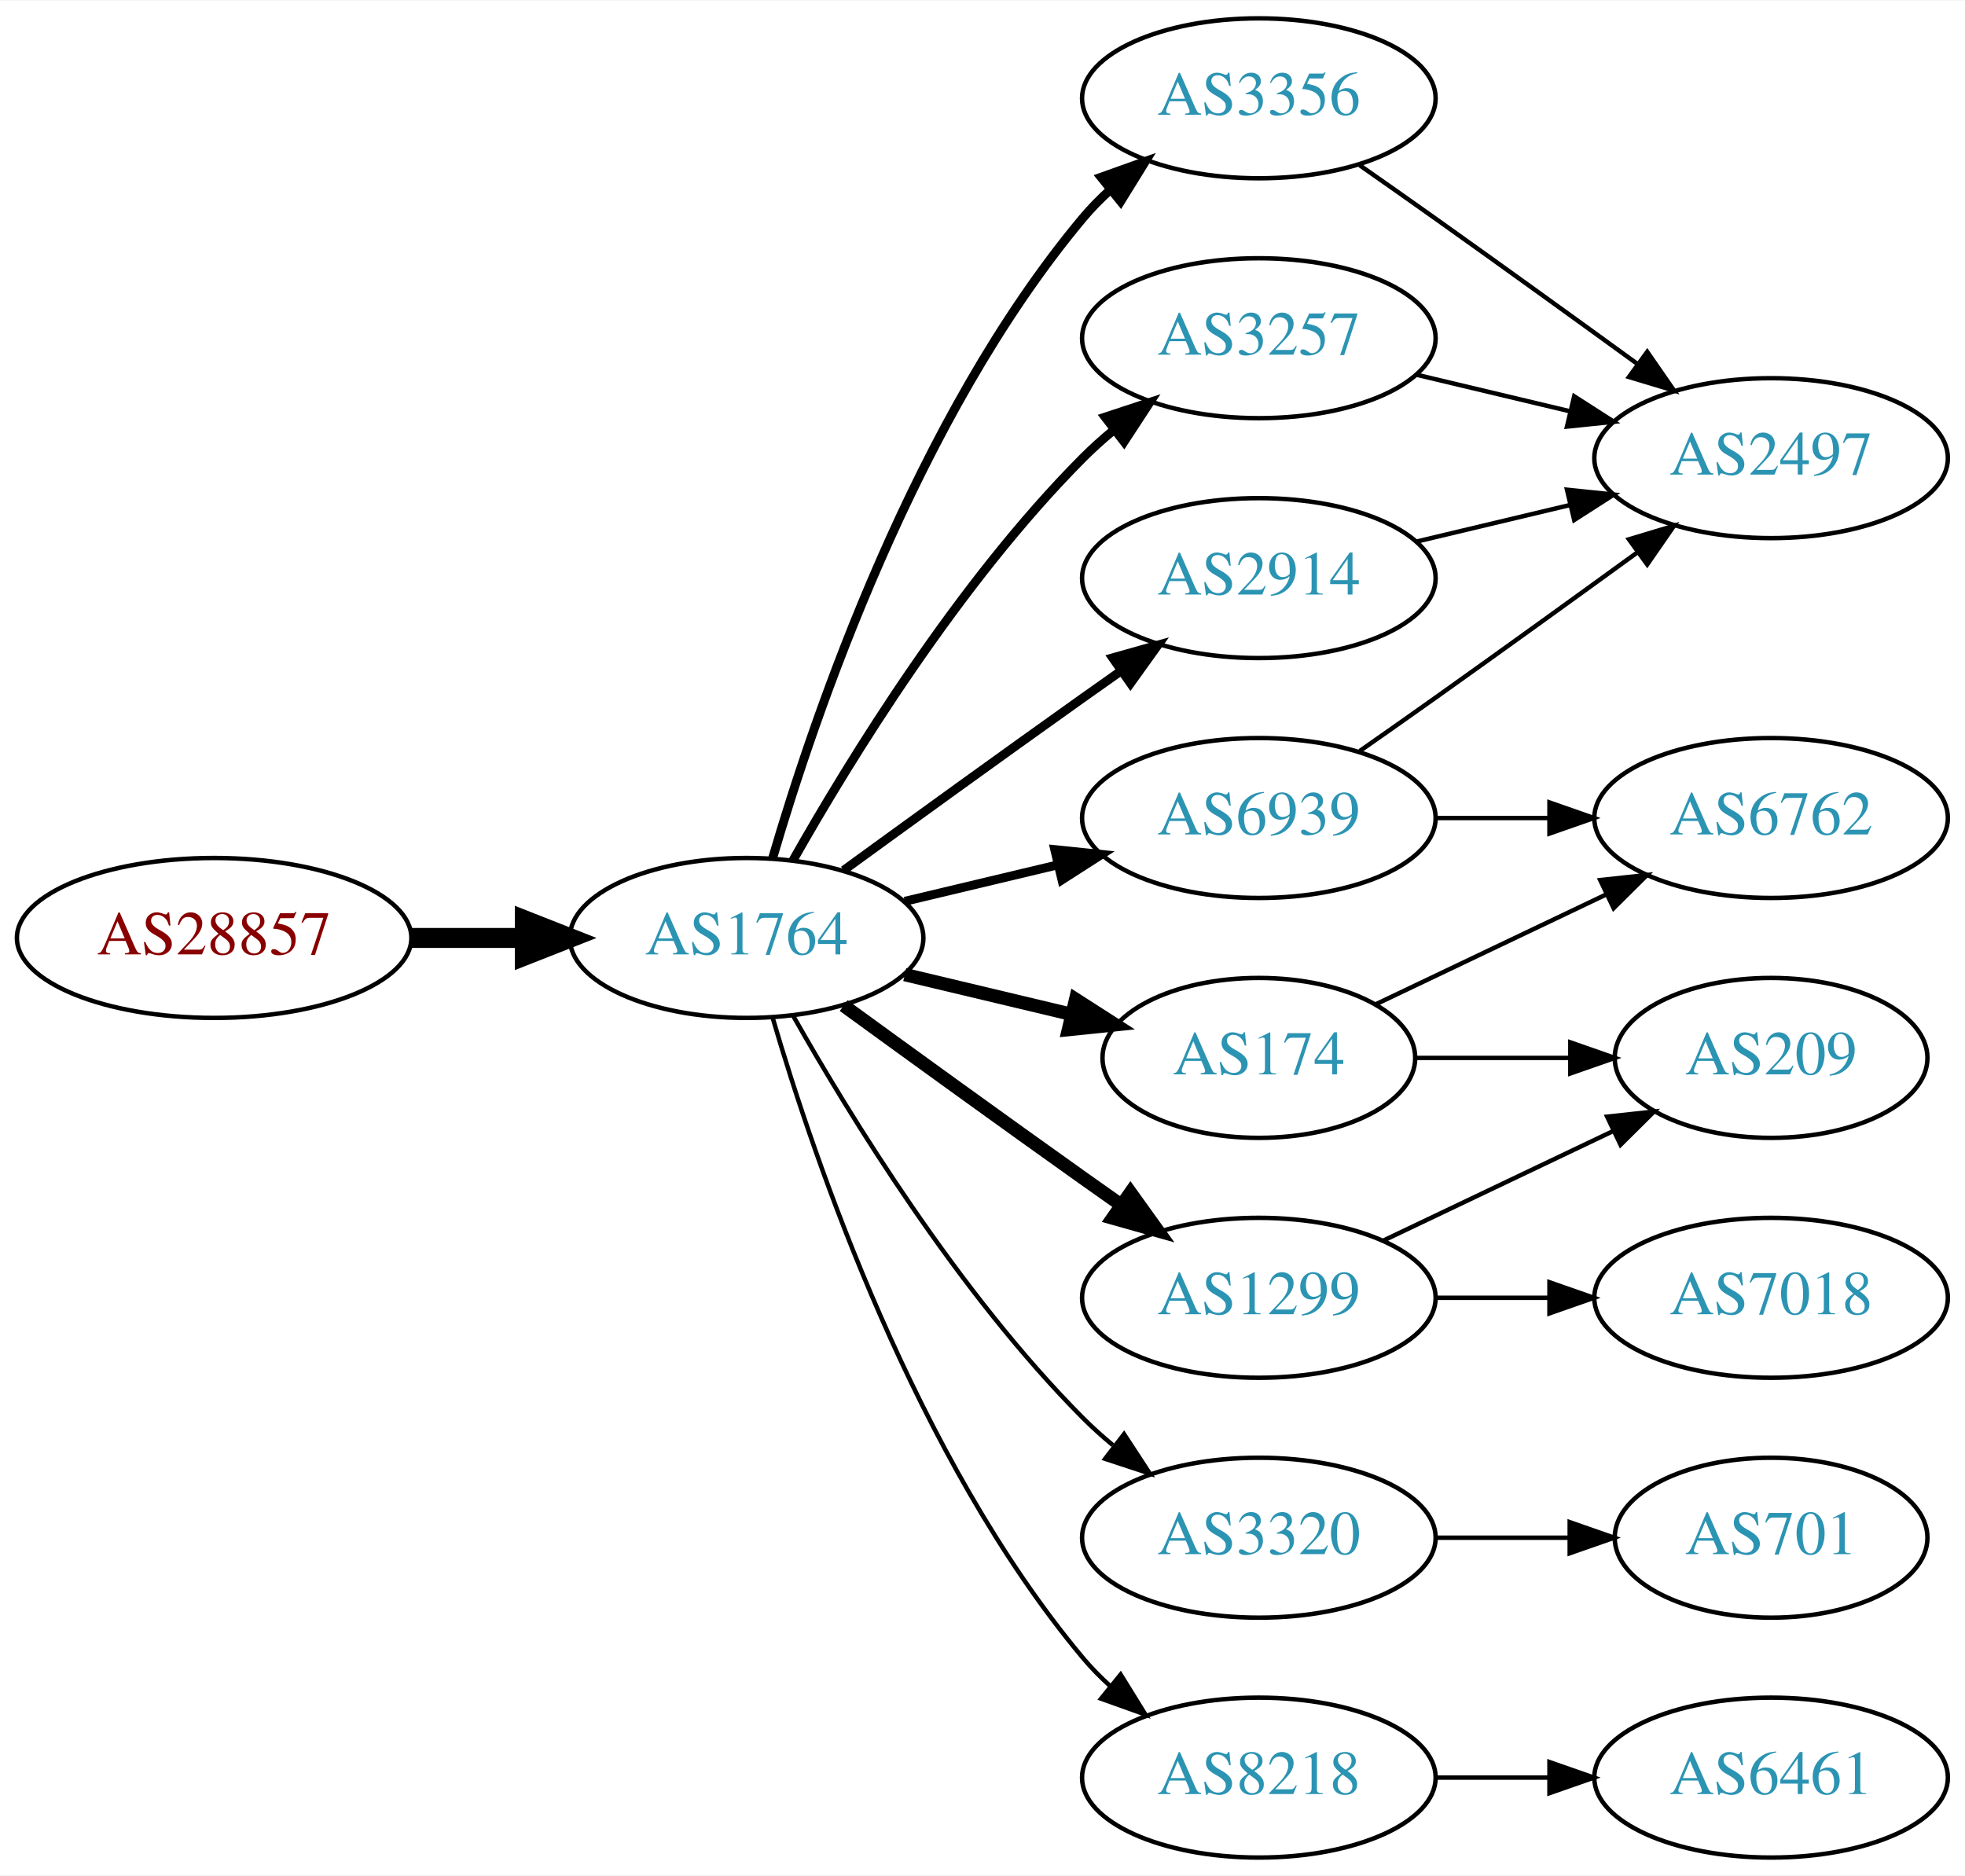
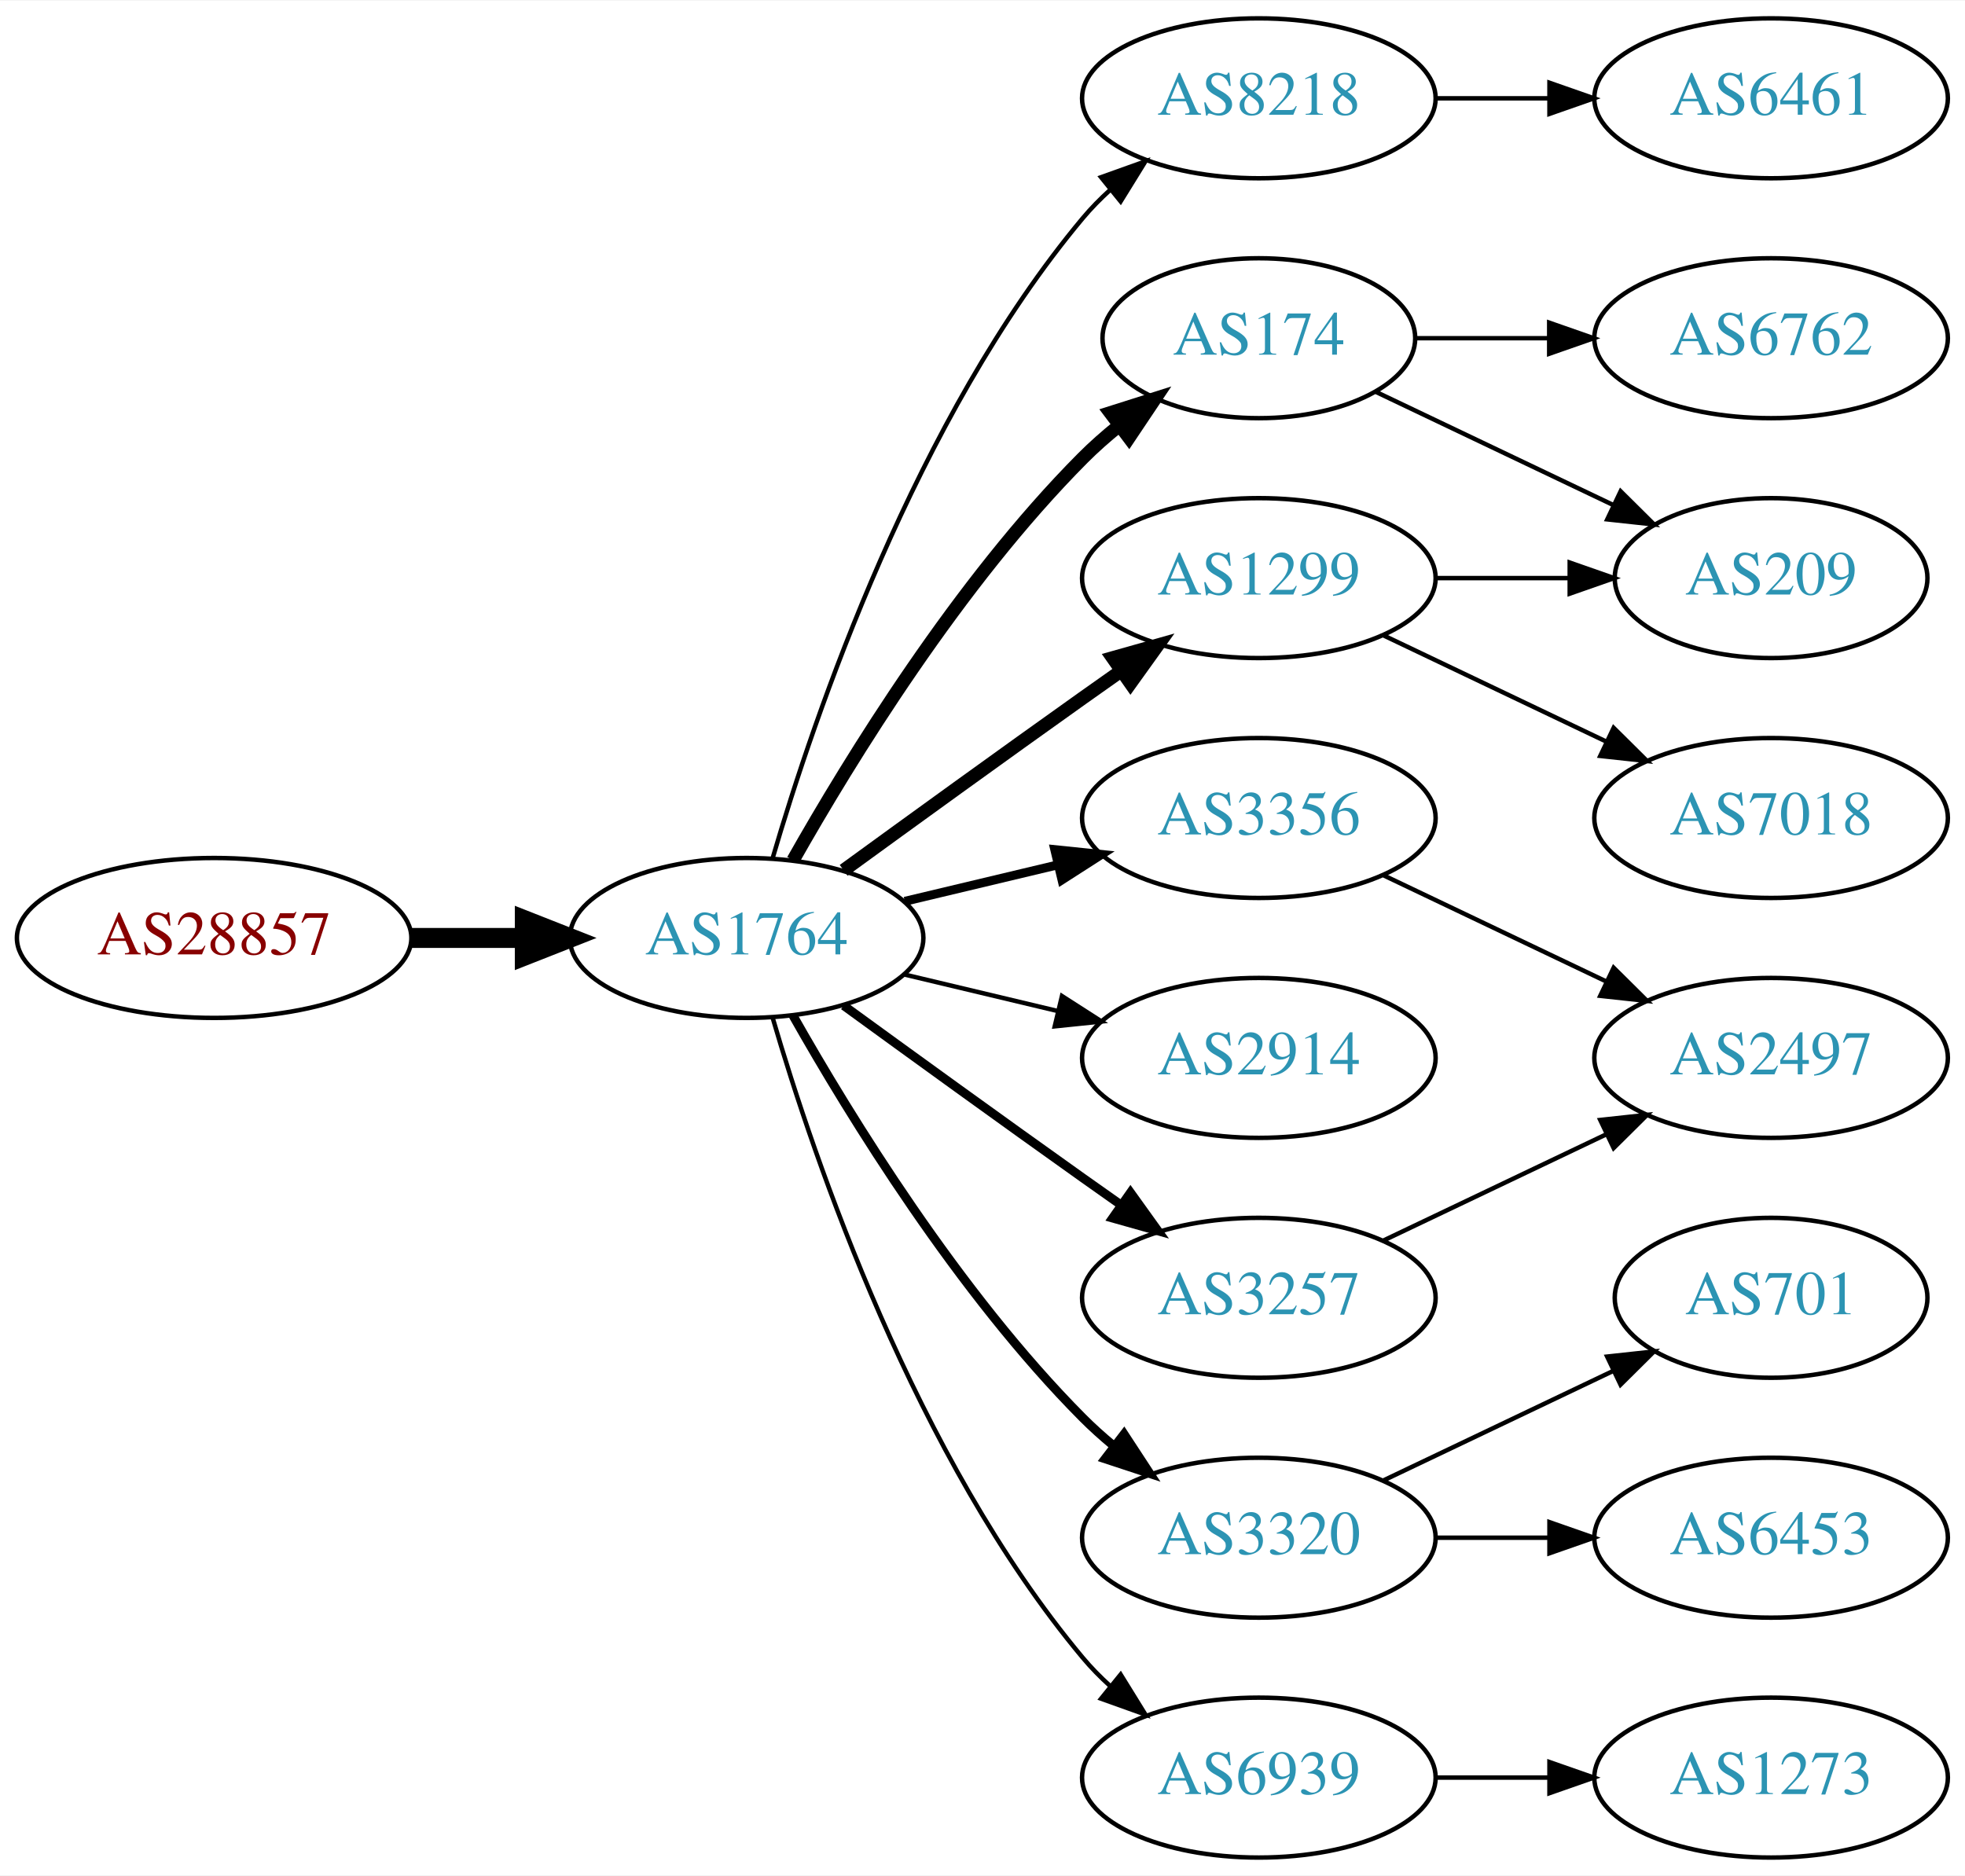
<svg xmlns="http://www.w3.org/2000/svg" xmlns:xlink="http://www.w3.org/1999/xlink" width="442pt" height="422pt" viewBox="0.00 0.00 442.27 422.00">
  <g id="graph0" class="graph" transform="scale(1 1) rotate(0) translate(4 418)">
    <polygon fill="white" stroke="none" points="-4,4 -4,-418 438.271,-418 438.271,4 -4,4" />
    <g id="node1" class="node">
      <g id="a_node1">
        <a xlink:href="/asn/28857" xlink:title="AS28857 ~ DXC Technology Austria GmbH [AT]">
          <ellipse fill="#ffffff" stroke="black" cx="44.196" cy="-207" rx="44.393" ry="18" />
          <text text-anchor="middle" x="44.196" y="-203.3" font-family="Times,serif" font-size="14.00" fill="#880000">AS28857</text>
        </a>
      </g>
    </g>
    <g id="node2" class="node">
      <g id="a_node2">
        <a xlink:href="/asn/1764" xlink:title="AS1764 ~ NEXTLAYER-AS [AT]">
          <ellipse fill="#ffffff" stroke="black" cx="164.039" cy="-207" rx="39.794" ry="18" />
          <text text-anchor="middle" x="164.039" y="-203.3" font-family="Times,serif" font-size="14.00" fill="#2c94b3">AS1764</text>
        </a>
      </g>
    </g>
    <g id="edge1" class="edge">
      <path fill="none" stroke="black" stroke-width="4.5" d="M88.407,-207C96.72,-207 105.482,-207 113.965,-207" />
      <polygon fill="black" stroke="black" stroke-width="4.5" points="114.123,-210.938 124.123,-207 114.123,-203.063 114.123,-210.938" />
    </g>
    <g id="node3" class="node">
      <g id="a_node3">
-         <a xlink:href="/asn/2914" xlink:title="AS2914 ~ NTT America, Inc. [US]">
-           <ellipse fill="#ffffff" stroke="black" cx="279.332" cy="-288" rx="39.794" ry="18" />
-           <text text-anchor="middle" x="279.332" y="-284.3" font-family="Times,serif" font-size="14.00" fill="#2c94b3">AS2914</text>
+         <a xlink:href="/asn/8218" xlink:title="AS8218 ~ legacy Neotelecoms [FR]">
+           <ellipse fill="#ffffff" stroke="black" cx="279.332" cy="-396" rx="39.794" ry="18" />
+           <text text-anchor="middle" x="279.332" y="-392.3" font-family="Times,serif" font-size="14.00" fill="#2c94b3">AS8218</text>
        </a>
      </g>
    </g>
    <g id="edge2" class="edge">
-       <path fill="none" stroke="black" stroke-width="2" d="M185.887,-222.222C200.821,-233.091 221.435,-248.025 239.685,-261 242.506,-263.005 245.449,-265.085 248.397,-267.159" />
-       <polygon fill="black" stroke="black" stroke-width="2" points="246.424,-270.05 256.621,-272.926 250.443,-264.319 246.424,-270.05" />
+       <path fill="none" stroke="black" d="M169.913,-225.002C179.227,-256.844 202.043,-323.981 239.685,-369 241.555,-371.237 243.654,-373.374 245.88,-375.396" />
+       <polygon fill="black" stroke="black" points="243.823,-378.234 253.799,-381.804 248.227,-372.793 243.823,-378.234" />
    </g>
    <g id="node4" class="node">
      <g id="a_node4">
-         <a xlink:href="/asn/3356" xlink:title="AS3356 ~ Level 3 Parent, LLC [US]">
-           <ellipse fill="#ffffff" stroke="black" cx="279.332" cy="-396" rx="39.794" ry="18" />
-           <text text-anchor="middle" x="279.332" y="-392.3" font-family="Times,serif" font-size="14.00" fill="#2c94b3">AS3356</text>
+         <a xlink:href="/asn/174" xlink:title="AS174 ~ Cogent Communications [US]">
+           <ellipse fill="#ffffff" stroke="black" cx="279.332" cy="-342" rx="35.194" ry="18" />
+           <text text-anchor="middle" x="279.332" y="-338.3" font-family="Times,serif" font-size="14.00" fill="#2c94b3">AS174</text>
        </a>
      </g>
    </g>
    <g id="edge3" class="edge">
-       <path fill="none" stroke="black" stroke-width="2" d="M169.913,-225.002C179.227,-256.844 202.043,-323.981 239.685,-369 241.555,-371.237 243.654,-373.374 245.88,-375.396" />
-       <polygon fill="black" stroke="black" stroke-width="2" points="243.823,-378.234 253.799,-381.804 248.227,-372.793 243.823,-378.234" />
+       <path fill="none" stroke="black" stroke-width="3" d="M174.498,-224.49C187.28,-247.096 211.712,-286.886 239.685,-315 242.185,-317.513 244.946,-319.949 247.807,-322.261" />
+       <polygon fill="black" stroke="black" stroke-width="3" points="245.905,-325.21 256.004,-328.413 250.108,-319.611 245.905,-325.21" />
    </g>
    <g id="node5" class="node">
      <g id="a_node5">
+         <a xlink:href="/asn/3356" xlink:title="AS3356 ~ Level 3 Parent, LLC [US]">
+           <ellipse fill="#ffffff" stroke="black" cx="279.332" cy="-234" rx="39.794" ry="18" />
+           <text text-anchor="middle" x="279.332" y="-230.3" font-family="Times,serif" font-size="14.00" fill="#2c94b3">AS3356</text>
+         </a>
+       </g>
+     </g>
+     <g id="edge4" class="edge">
+       <path fill="none" stroke="black" stroke-width="2" d="M199.646,-215.248C210.517,-217.838 222.671,-220.735 234.114,-223.462" />
+       <polygon fill="black" stroke="black" stroke-width="2" points="233.397,-226.889 243.936,-225.803 235.02,-220.08 233.397,-226.889" />
+     </g>
+     <g id="node6" class="node">
+       <g id="a_node6">
+         <a xlink:href="/asn/1299" xlink:title="AS1299 ~ Telia Carrier [EU]">
+           <ellipse fill="#ffffff" stroke="black" cx="279.332" cy="-288" rx="39.794" ry="18" />
+           <text text-anchor="middle" x="279.332" y="-284.3" font-family="Times,serif" font-size="14.00" fill="#2c94b3">AS1299</text>
+         </a>
+       </g>
+     </g>
+     <g id="edge5" class="edge">
+       <path fill="none" stroke="black" stroke-width="3" d="M185.887,-222.222C200.821,-233.091 221.435,-248.025 239.685,-261 242.506,-263.005 245.449,-265.085 248.397,-267.159" />
+       <polygon fill="black" stroke="black" stroke-width="3" points="246.424,-270.05 256.621,-272.926 250.443,-264.319 246.424,-270.05" />
+     </g>
+     <g id="node7" class="node">
+       <g id="a_node7">
+         <a xlink:href="/asn/2914" xlink:title="AS2914 ~ NTT America, Inc. [US]">
+           <ellipse fill="#ffffff" stroke="black" cx="279.332" cy="-180" rx="39.794" ry="18" />
+           <text text-anchor="middle" x="279.332" y="-176.3" font-family="Times,serif" font-size="14.00" fill="#2c94b3">AS2914</text>
+         </a>
+       </g>
+     </g>
+     <g id="edge6" class="edge">
+       <path fill="none" stroke="black" d="M199.646,-198.752C210.517,-196.162 222.671,-193.265 234.114,-190.538" />
+       <polygon fill="black" stroke="black" points="235.02,-193.92 243.936,-188.197 233.397,-187.111 235.02,-193.92" />
+     </g>
+     <g id="node8" class="node">
+       <g id="a_node8">
        <a xlink:href="/asn/3320" xlink:title="AS3320 ~ DTAG [DE]">
          <ellipse fill="#ffffff" stroke="black" cx="279.332" cy="-72" rx="39.794" ry="18" />
          <text text-anchor="middle" x="279.332" y="-68.3" font-family="Times,serif" font-size="14.00" fill="#2c94b3">AS3320</text>
        </a>
      </g>
    </g>
-     <g id="edge4" class="edge">
-       <path fill="none" stroke="black" d="M174.498,-189.51C187.28,-166.904 211.712,-127.114 239.685,-99 241.796,-96.879 244.092,-94.812 246.477,-92.829" />
-       <polygon fill="black" stroke="black" points="248.993,-95.31 254.793,-86.444 244.73,-89.758 248.993,-95.31" />
-     </g>
-     <g id="node6" class="node">
-       <g id="a_node6">
-         <a xlink:href="/asn/1299" xlink:title="AS1299 ~ Telia Carrier [EU]">
-           <ellipse fill="#ffffff" stroke="black" cx="279.332" cy="-126" rx="39.794" ry="18" />
-           <text text-anchor="middle" x="279.332" y="-122.3" font-family="Times,serif" font-size="14.00" fill="#2c94b3">AS1299</text>
-         </a>
-       </g>
-     </g>
-     <g id="edge5" class="edge">
-       <path fill="none" stroke="black" stroke-width="3" d="M185.887,-191.778C200.821,-180.909 221.435,-165.975 239.685,-153 242.506,-150.995 245.449,-148.915 248.397,-146.841" />
-       <polygon fill="black" stroke="black" stroke-width="3" points="250.443,-149.681 256.621,-141.074 246.424,-143.95 250.443,-149.681" />
-     </g>
-     <g id="node7" class="node">
-       <g id="a_node7">
-         <a xlink:href="/asn/174" xlink:title="AS174 ~ Cogent Communications [US]">
-           <ellipse fill="#ffffff" stroke="black" cx="279.332" cy="-180" rx="35.194" ry="18" />
-           <text text-anchor="middle" x="279.332" y="-176.3" font-family="Times,serif" font-size="14.00" fill="#2c94b3">AS174</text>
-         </a>
-       </g>
-     </g>
-     <g id="edge6" class="edge">
-       <path fill="none" stroke="black" stroke-width="3" d="M199.646,-198.752C211.44,-195.942 224.745,-192.771 237.013,-189.847" />
-       <polygon fill="black" stroke="black" stroke-width="3" points="238.101,-193.186 247.018,-187.463 236.479,-186.376 238.101,-193.186" />
-     </g>
-     <g id="node8" class="node">
-       <g id="a_node8">
-         <a xlink:href="/asn/6939" xlink:title="AS6939 ~ Hurricane Electric LLC [US]">
-           <ellipse fill="#ffffff" stroke="black" cx="279.332" cy="-234" rx="39.794" ry="18" />
-           <text text-anchor="middle" x="279.332" y="-230.3" font-family="Times,serif" font-size="14.00" fill="#2c94b3">AS6939</text>
-         </a>
-       </g>
-     </g>
    <g id="edge7" class="edge">
-       <path fill="none" stroke="black" stroke-width="2" d="M199.646,-215.248C210.517,-217.838 222.671,-220.735 234.114,-223.462" />
-       <polygon fill="black" stroke="black" stroke-width="2" points="233.397,-226.889 243.936,-225.803 235.02,-220.08 233.397,-226.889" />
+       <path fill="none" stroke="black" stroke-width="2" d="M174.498,-189.51C187.28,-166.904 211.712,-127.114 239.685,-99 241.796,-96.879 244.092,-94.812 246.477,-92.829" />
+       <polygon fill="black" stroke="black" stroke-width="2" points="248.993,-95.31 254.793,-86.444 244.73,-89.758 248.993,-95.31" />
    </g>
    <g id="node9" class="node">
      <g id="a_node9">
-         <a xlink:href="/asn/3257" xlink:title="AS3257 ~ GTT [DE]">
-           <ellipse fill="#ffffff" stroke="black" cx="279.332" cy="-342" rx="39.794" ry="18" />
-           <text text-anchor="middle" x="279.332" y="-338.3" font-family="Times,serif" font-size="14.00" fill="#2c94b3">AS3257</text>
+         <a xlink:href="/asn/6939" xlink:title="AS6939 ~ Hurricane Electric LLC [US]">
+           <ellipse fill="#ffffff" stroke="black" cx="279.332" cy="-18" rx="39.794" ry="18" />
+           <text text-anchor="middle" x="279.332" y="-14.3" font-family="Times,serif" font-size="14.00" fill="#2c94b3">AS6939</text>
        </a>
      </g>
    </g>
    <g id="edge8" class="edge">
-       <path fill="none" stroke="black" stroke-width="2" d="M174.498,-224.49C187.28,-247.096 211.712,-286.886 239.685,-315 241.796,-317.121 244.092,-319.188 246.477,-321.171" />
-       <polygon fill="black" stroke="black" stroke-width="2" points="244.73,-324.242 254.793,-327.556 248.993,-318.69 244.73,-324.242" />
+       <path fill="none" stroke="black" d="M169.913,-188.998C179.227,-157.156 202.043,-90.019 239.685,-45 241.555,-42.763 243.654,-40.626 245.88,-38.604" />
+       <polygon fill="black" stroke="black" points="248.227,-41.208 253.799,-32.196 243.823,-35.766 248.227,-41.208" />
    </g>
    <g id="node10" class="node">
      <g id="a_node10">
-         <a xlink:href="/asn/8218" xlink:title="AS8218 ~ legacy Neotelecoms [FR]">
-           <ellipse fill="#ffffff" stroke="black" cx="279.332" cy="-18" rx="39.794" ry="18" />
-           <text text-anchor="middle" x="279.332" y="-14.3" font-family="Times,serif" font-size="14.00" fill="#2c94b3">AS8218</text>
+         <a xlink:href="/asn/3257" xlink:title="AS3257 ~ GTT [DE]">
+           <ellipse fill="#ffffff" stroke="black" cx="279.332" cy="-126" rx="39.794" ry="18" />
+           <text text-anchor="middle" x="279.332" y="-122.3" font-family="Times,serif" font-size="14.00" fill="#2c94b3">AS3257</text>
        </a>
      </g>
    </g>
    <g id="edge9" class="edge">
-       <path fill="none" stroke="black" d="M169.913,-188.998C179.227,-157.156 202.043,-90.019 239.685,-45 241.555,-42.763 243.654,-40.626 245.88,-38.604" />
-       <polygon fill="black" stroke="black" points="248.227,-41.208 253.799,-32.196 243.823,-35.766 248.227,-41.208" />
+       <path fill="none" stroke="black" stroke-width="2" d="M185.887,-191.778C200.821,-180.909 221.435,-165.975 239.685,-153 242.506,-150.995 245.449,-148.915 248.397,-146.841" />
+       <polygon fill="black" stroke="black" stroke-width="2" points="250.443,-149.681 256.621,-141.074 246.424,-143.95 250.443,-149.681" />
+     </g>
+     <g id="node11" class="node">
+       <g id="a_node11">
+         <a xlink:href="/asn/6461" xlink:title="AS6461 ~ Zayo Bandwidth [US]">
+           <ellipse fill="#ffffff" stroke="black" cx="394.625" cy="-396" rx="39.794" ry="18" />
+           <text text-anchor="middle" x="394.625" y="-392.3" font-family="Times,serif" font-size="14.00" fill="#2c94b3">AS6461</text>
+         </a>
+       </g>
+     </g>
+     <g id="edge10" class="edge">
+       <path fill="none" stroke="black" d="M319.004,-396C327.207,-396 335.971,-396 344.503,-396" />
+       <polygon fill="black" stroke="black" points="344.742,-399.5 354.742,-396 344.742,-392.5 344.742,-399.5" />
+     </g>
+     <g id="node12" class="node">
+       <g id="a_node12">
+         <a xlink:href="/asn/209" xlink:title="AS209 ~ CenturyLink Communications, LLC [US]">
+           <ellipse fill="#ffffff" stroke="black" cx="394.625" cy="-288" rx="35.194" ry="18" />
+           <text text-anchor="middle" x="394.625" y="-284.3" font-family="Times,serif" font-size="14.00" fill="#2c94b3">AS209</text>
+         </a>
+       </g>
+     </g>
+     <g id="edge11" class="edge">
+       <path fill="none" stroke="black" d="M305.757,-329.881C321.5,-322.378 341.922,-312.644 359.115,-304.449" />
+       <polygon fill="black" stroke="black" points="360.763,-307.54 368.284,-300.078 357.751,-301.221 360.763,-307.54" />
+     </g>
+     <g id="node13" class="node">
+       <g id="a_node13">
+         <a xlink:href="/asn/6762" xlink:title="AS6762 ~ TELECOM ITALIA SPARKLE S.p.A. [IT]">
+           <ellipse fill="#ffffff" stroke="black" cx="394.625" cy="-342" rx="39.794" ry="18" />
+           <text text-anchor="middle" x="394.625" y="-338.3" font-family="Times,serif" font-size="14.00" fill="#2c94b3">AS6762</text>
+         </a>
+       </g>
+     </g>
+     <g id="edge12" class="edge">
+       <path fill="none" stroke="black" d="M314.631,-342C324.008,-342 334.358,-342 344.393,-342" />
+       <polygon fill="black" stroke="black" points="344.681,-345.5 354.681,-342 344.681,-338.5 344.681,-345.5" />
+     </g>
+     <g id="node17" class="node">
+       <g id="a_node17">
+         <a xlink:href="/asn/2497" xlink:title="AS2497 ~ Internet Initiative Japan Inc. [JP]">
+           <ellipse fill="#ffffff" stroke="black" cx="394.625" cy="-180" rx="39.794" ry="18" />
+           <text text-anchor="middle" x="394.625" y="-176.3" font-family="Times,serif" font-size="14.00" fill="#2c94b3">AS2497</text>
+         </a>
+       </g>
+     </g>
+     <g id="edge17" class="edge">
+       <path fill="none" stroke="black" d="M307.468,-221.066C322.462,-213.919 341.283,-204.948 357.506,-197.215" />
+       <polygon fill="black" stroke="black" points="359.188,-200.291 366.71,-192.829 356.177,-193.972 359.188,-200.291" />
+     </g>
+     <g id="edge15" class="edge">
+       <path fill="none" stroke="black" d="M319.004,-288C328.709,-288 339.2,-288 349.163,-288" />
+       <polygon fill="black" stroke="black" points="349.299,-291.5 359.299,-288 349.299,-284.5 349.299,-291.5" />
+     </g>
+     <g id="node16" class="node">
+       <g id="a_node16">
+         <a xlink:href="/asn/7018" xlink:title="AS7018 ~ AT&amp;T Services, Inc. [US]">
+           <ellipse fill="#ffffff" stroke="black" cx="394.625" cy="-234" rx="39.794" ry="18" />
+           <text text-anchor="middle" x="394.625" y="-230.3" font-family="Times,serif" font-size="14.00" fill="#2c94b3">AS7018</text>
+         </a>
+       </g>
+     </g>
+     <g id="edge16" class="edge">
+       <path fill="none" stroke="black" d="M307.468,-275.066C322.462,-267.919 341.283,-258.948 357.506,-251.215" />
+       <polygon fill="black" stroke="black" points="359.188,-254.291 366.71,-246.829 356.177,-247.972 359.188,-254.291" />
    </g>
    <g id="node14" class="node">
      <g id="a_node14">
-         <a xlink:href="/asn/2497" xlink:title="AS2497 ~ Internet Initiative Japan Inc. [JP]">
-           <ellipse fill="#ffffff" stroke="black" cx="394.625" cy="-315" rx="39.794" ry="18" />
-           <text text-anchor="middle" x="394.625" y="-311.3" font-family="Times,serif" font-size="14.00" fill="#2c94b3">AS2497</text>
-         </a>
-       </g>
-     </g>
-     <g id="edge17" class="edge">
-       <path fill="none" stroke="black" d="M314.939,-296.248C325.81,-298.838 337.964,-301.735 349.407,-304.462" />
-       <polygon fill="black" stroke="black" points="348.69,-307.889 359.229,-306.803 350.313,-301.08 348.69,-307.889" />
-     </g>
-     <g id="edge20" class="edge">
-       <path fill="none" stroke="black" d="M302.042,-380.926C307.577,-377.057 313.508,-372.889 318.978,-369 334.092,-358.255 350.826,-346.167 364.613,-336.156" />
-       <polygon fill="black" stroke="black" points="366.746,-338.933 372.776,-330.222 362.63,-333.271 366.746,-338.933" />
-     </g>
-     <g id="node11" class="node">
-       <g id="a_node11">
        <a xlink:href="/asn/701" xlink:title="AS701 ~ UUNET [US]">
-           <ellipse fill="#ffffff" stroke="black" cx="394.625" cy="-72" rx="35.194" ry="18" />
-           <text text-anchor="middle" x="394.625" y="-68.3" font-family="Times,serif" font-size="14.00" fill="#2c94b3">AS701</text>
-         </a>
-       </g>
-     </g>
-     <g id="edge10" class="edge">
-       <path fill="none" stroke="black" d="M319.004,-72C328.709,-72 339.2,-72 349.163,-72" />
-       <polygon fill="black" stroke="black" points="349.299,-75.5 359.299,-72 349.299,-68.5 349.299,-75.5" />
-     </g>
-     <g id="node13" class="node">
-       <g id="a_node13">
-         <a xlink:href="/asn/209" xlink:title="AS209 ~ CenturyLink Communications, LLC [US]">
-           <ellipse fill="#ffffff" stroke="black" cx="394.625" cy="-180" rx="35.194" ry="18" />
-           <text text-anchor="middle" x="394.625" y="-176.3" font-family="Times,serif" font-size="14.00" fill="#2c94b3">AS209</text>
-         </a>
-       </g>
-     </g>
-     <g id="edge15" class="edge">
-       <path fill="none" stroke="black" d="M307.468,-138.934C322.9,-146.29 342.385,-155.577 358.92,-163.459" />
-       <polygon fill="black" stroke="black" points="357.729,-166.768 368.262,-167.911 360.741,-160.449 357.729,-166.768" />
+           <ellipse fill="#ffffff" stroke="black" cx="394.625" cy="-126" rx="35.194" ry="18" />
+           <text text-anchor="middle" x="394.625" y="-122.3" font-family="Times,serif" font-size="14.00" fill="#2c94b3">AS701</text>
+         </a>
+       </g>
+     </g>
+     <g id="edge13" class="edge">
+       <path fill="none" stroke="black" d="M307.468,-84.934C322.9,-92.29 342.385,-101.577 358.92,-109.459" />
+       <polygon fill="black" stroke="black" points="357.729,-112.768 368.262,-113.911 360.741,-106.449 357.729,-112.768" />
    </g>
    <g id="node15" class="node">
      <g id="a_node15">
-         <a xlink:href="/asn/7018" xlink:title="AS7018 ~ AT&amp;T Services, Inc. [US]">
-           <ellipse fill="#ffffff" stroke="black" cx="394.625" cy="-126" rx="39.794" ry="18" />
-           <text text-anchor="middle" x="394.625" y="-122.3" font-family="Times,serif" font-size="14.00" fill="#2c94b3">AS7018</text>
-         </a>
-       </g>
-     </g>
-     <g id="edge16" class="edge">
-       <path fill="none" stroke="black" d="M319.004,-126C327.207,-126 335.971,-126 344.503,-126" />
-       <polygon fill="black" stroke="black" points="344.742,-129.5 354.742,-126 344.742,-122.5 344.742,-129.5" />
-     </g>
-     <g id="node12" class="node">
-       <g id="a_node12">
-         <a xlink:href="/asn/6762" xlink:title="AS6762 ~ TELECOM ITALIA SPARKLE S.p.A. [IT]">
-           <ellipse fill="#ffffff" stroke="black" cx="394.625" cy="-234" rx="39.794" ry="18" />
-           <text text-anchor="middle" x="394.625" y="-230.3" font-family="Times,serif" font-size="14.00" fill="#2c94b3">AS6762</text>
-         </a>
-       </g>
-     </g>
-     <g id="edge11" class="edge">
-       <path fill="none" stroke="black" d="M305.757,-192.119C321.059,-199.413 340.783,-208.814 357.665,-216.86" />
-       <polygon fill="black" stroke="black" points="356.172,-220.026 366.705,-221.169 359.184,-213.707 356.172,-220.026" />
-     </g>
-     <g id="edge12" class="edge">
-       <path fill="none" stroke="black" d="M314.631,-180C325.501,-180 337.678,-180 349.156,-180" />
-       <polygon fill="black" stroke="black" points="349.442,-183.5 359.442,-180 349.442,-176.5 349.442,-183.5" />
-     </g>
-     <g id="edge13" class="edge">
-       <path fill="none" stroke="black" d="M319.004,-234C327.207,-234 335.971,-234 344.503,-234" />
-       <polygon fill="black" stroke="black" points="344.742,-237.5 354.742,-234 344.742,-230.5 344.742,-237.5" />
+         <a xlink:href="/asn/6453" xlink:title="AS6453 ~ TATA COMMUNICATIONS (AMERICA) INC [US]">
+           <ellipse fill="#ffffff" stroke="black" cx="394.625" cy="-72" rx="39.794" ry="18" />
+           <text text-anchor="middle" x="394.625" y="-68.3" font-family="Times,serif" font-size="14.00" fill="#2c94b3">AS6453</text>
+         </a>
+       </g>
    </g>
    <g id="edge14" class="edge">
-       <path fill="none" stroke="black" d="M302.042,-249.074C307.577,-252.943 313.508,-257.111 318.978,-261 334.092,-271.745 350.826,-283.833 364.613,-293.844" />
-       <polygon fill="black" stroke="black" points="362.63,-296.729 372.776,-299.778 366.746,-291.067 362.63,-296.729" />
+       <path fill="none" stroke="black" d="M319.004,-72C327.207,-72 335.971,-72 344.503,-72" />
+       <polygon fill="black" stroke="black" points="344.742,-75.5 354.742,-72 344.742,-68.5 344.742,-75.5" />
+     </g>
+     <g id="node18" class="node">
+       <g id="a_node18">
+         <a xlink:href="/asn/1273" xlink:title="AS1273 ~ Vodafone Group PLC [EU]">
+           <ellipse fill="#ffffff" stroke="black" cx="394.625" cy="-18" rx="39.794" ry="18" />
+           <text text-anchor="middle" x="394.625" y="-14.3" font-family="Times,serif" font-size="14.00" fill="#2c94b3">AS1273</text>
+         </a>
+       </g>
    </g>
    <g id="edge18" class="edge">
-       <path fill="none" stroke="black" d="M314.939,-333.752C325.81,-331.162 337.964,-328.265 349.407,-325.538" />
-       <polygon fill="black" stroke="black" points="350.313,-328.92 359.229,-323.197 348.69,-322.111 350.313,-328.92" />
-     </g>
-     <g id="node16" class="node">
-       <g id="a_node16">
-         <a xlink:href="/asn/6461" xlink:title="AS6461 ~ Zayo Bandwidth [US]">
-           <ellipse fill="#ffffff" stroke="black" cx="394.625" cy="-18" rx="39.794" ry="18" />
-           <text text-anchor="middle" x="394.625" y="-14.3" font-family="Times,serif" font-size="14.00" fill="#2c94b3">AS6461</text>
-         </a>
-       </g>
-     </g>
-     <g id="edge19" class="edge">
      <path fill="none" stroke="black" d="M319.004,-18C327.207,-18 335.971,-18 344.503,-18" />
      <polygon fill="black" stroke="black" points="344.742,-21.5 354.742,-18 344.742,-14.5 344.742,-21.5" />
    </g>
+     <g id="edge19" class="edge">
+       <path fill="none" stroke="black" d="M307.468,-138.934C322.462,-146.081 341.283,-155.052 357.506,-162.785" />
+       <polygon fill="black" stroke="black" points="356.177,-166.028 366.71,-167.171 359.188,-159.709 356.177,-166.028" />
+     </g>
  </g>
</svg>
